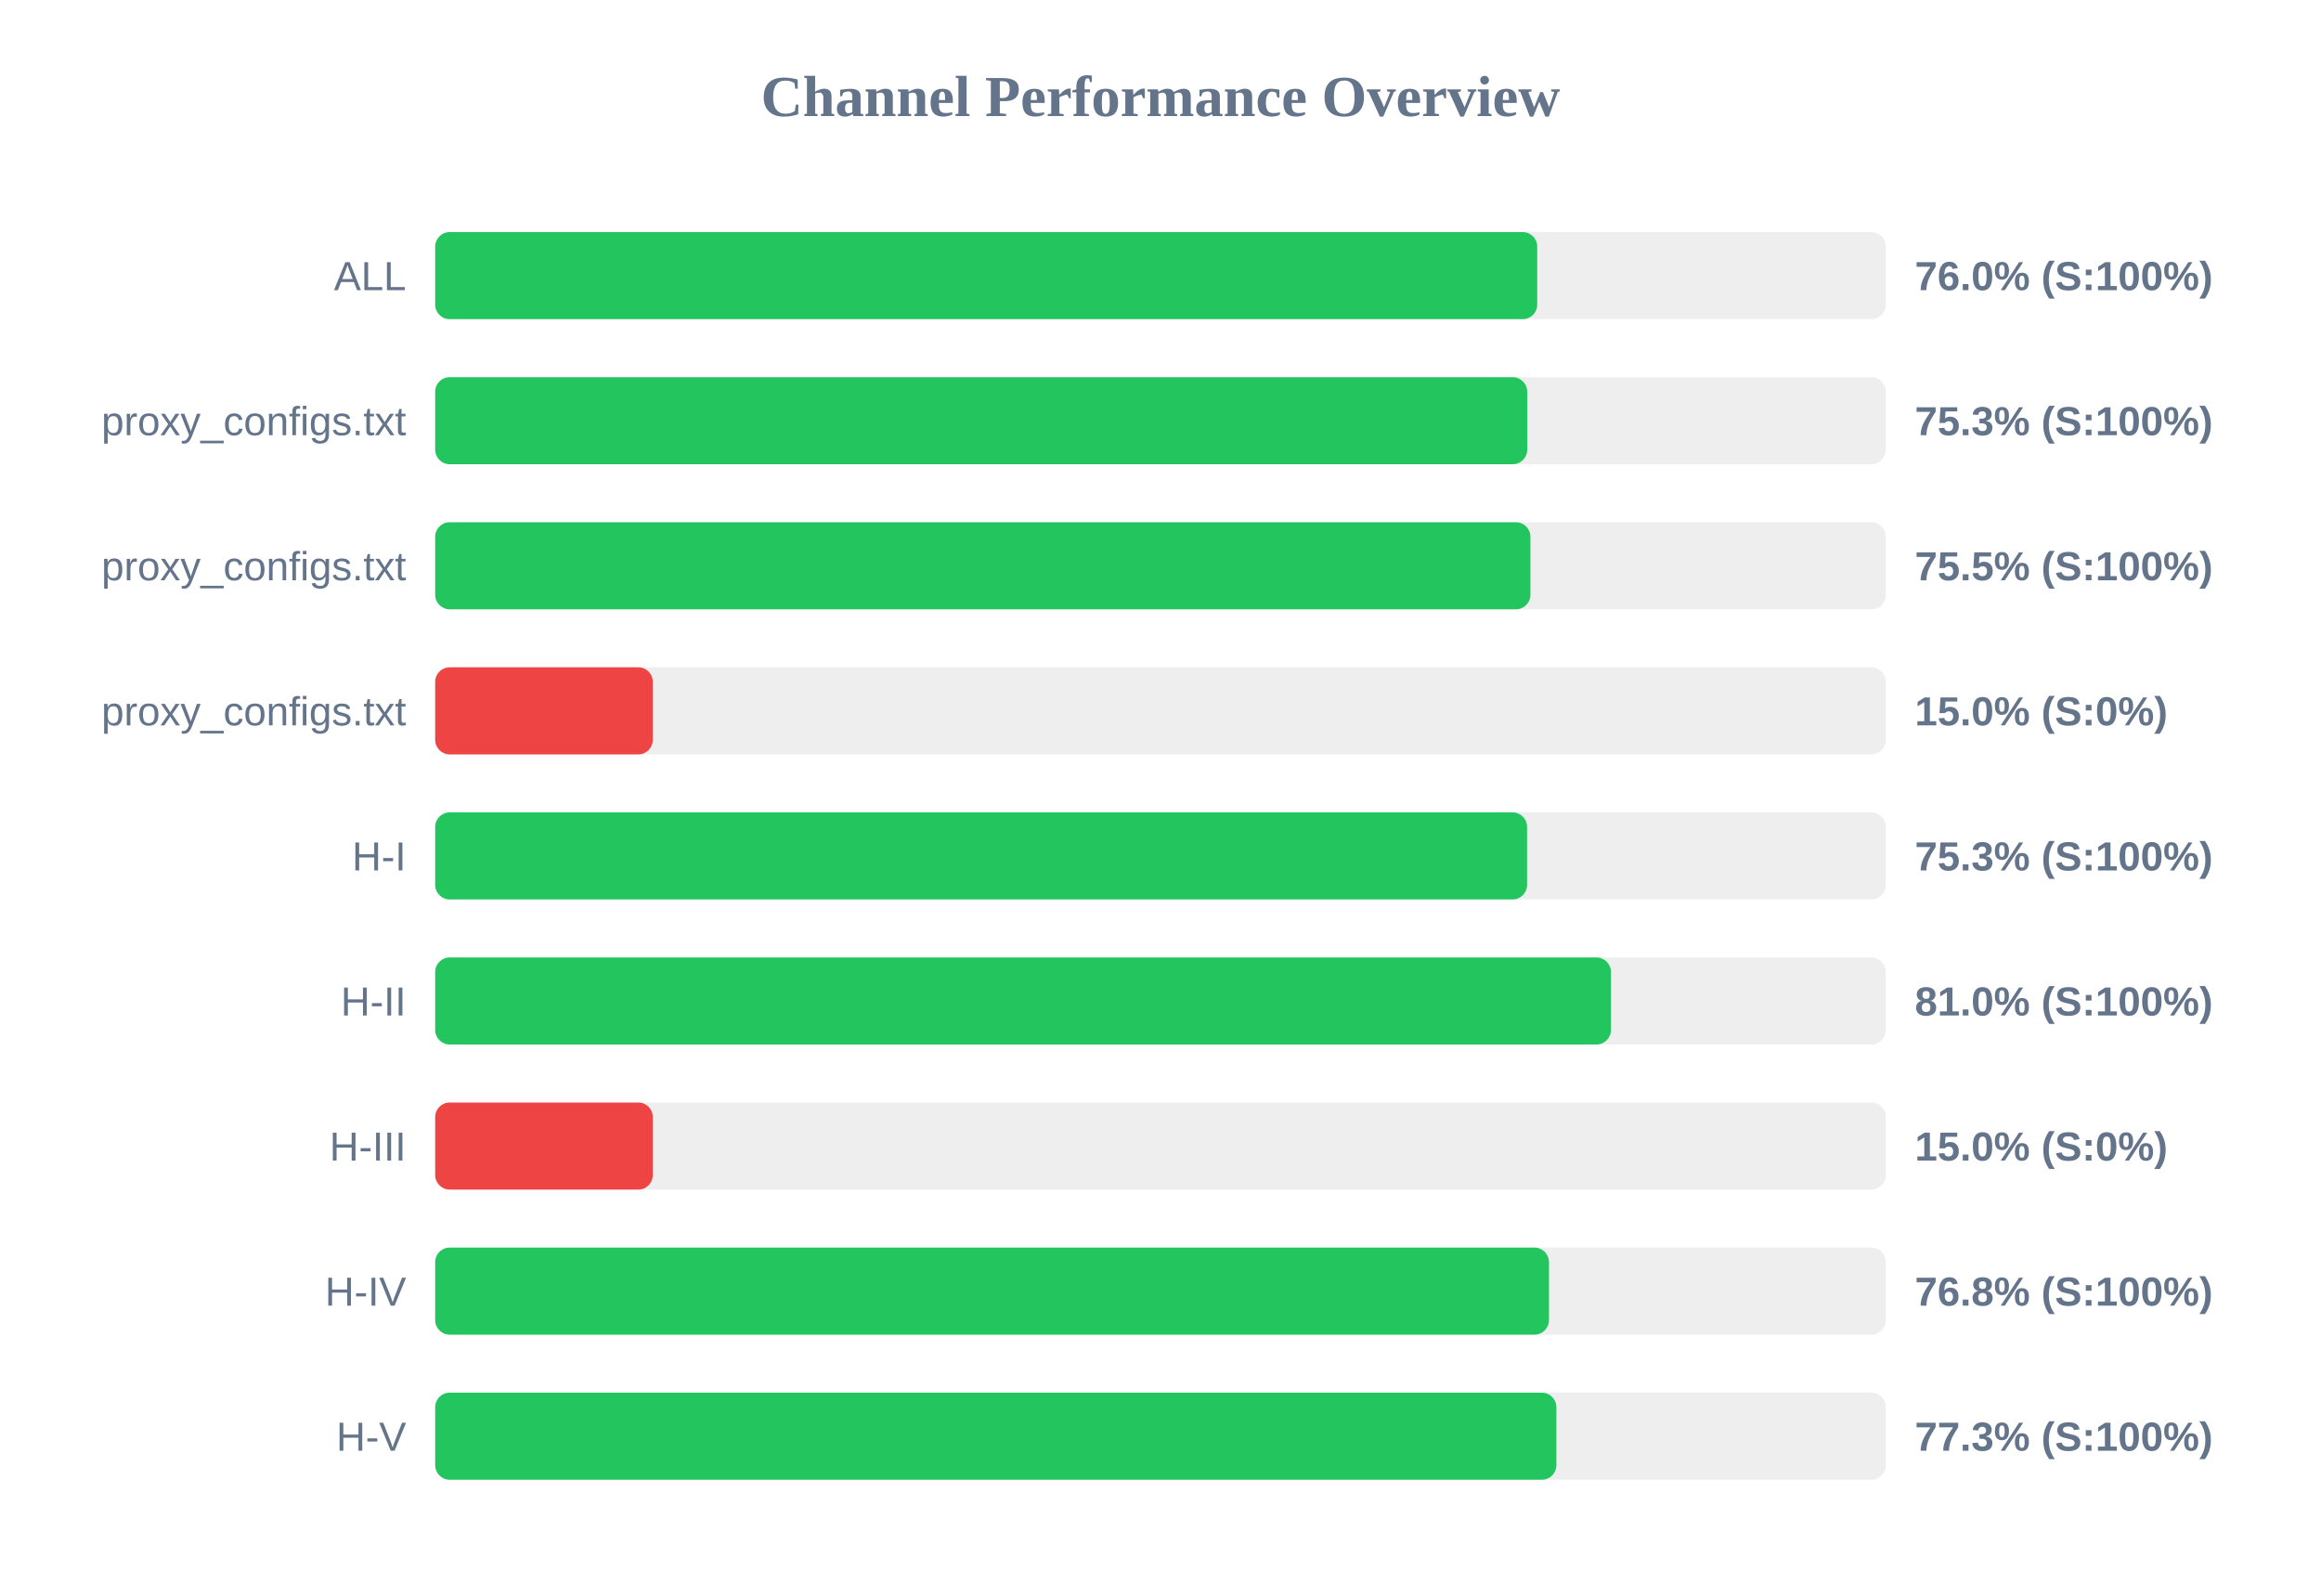
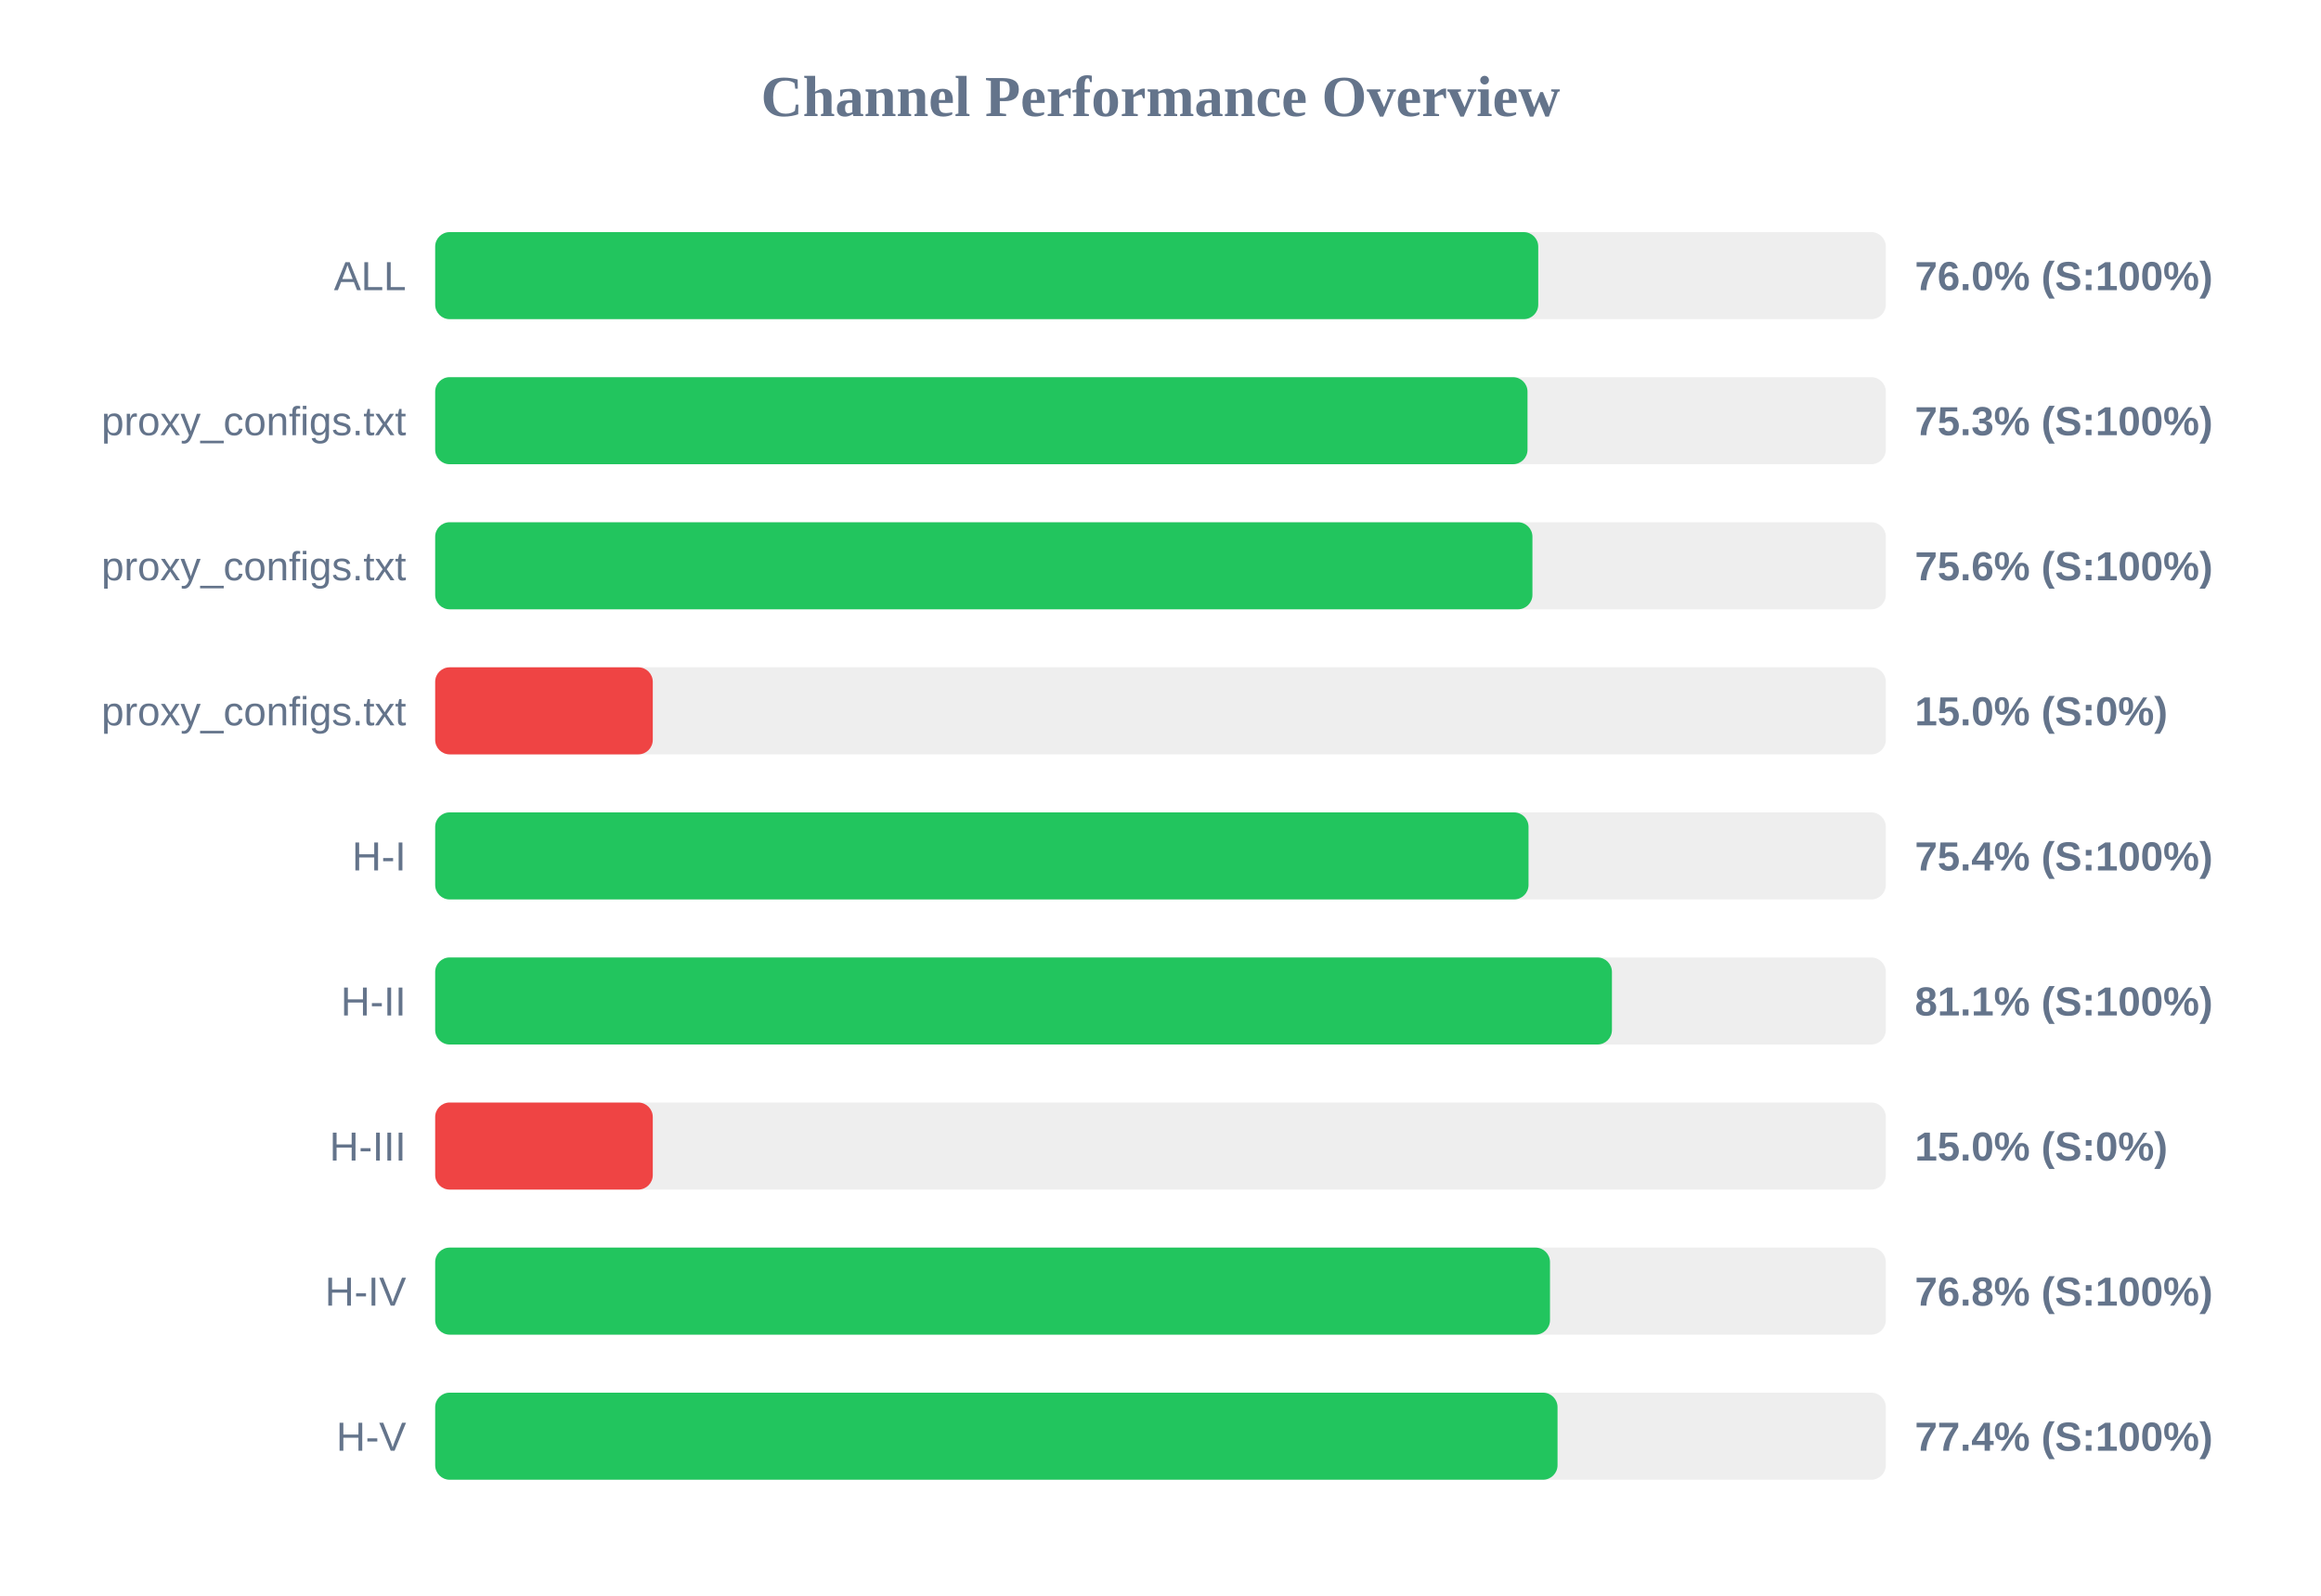
<svg xmlns="http://www.w3.org/2000/svg" width="800" height="550" version="1.1">
  <style>
        .row { font: 14px Arial; fill: #64748b; }
        .score { font: bold 14px Arial; fill: #64748b; }
    </style>
  <text x="400" y="40" text-anchor="middle" font-size="20px" font-weight="bold" fill="#64748b">Channel Performance Overview</text>
  <rect x="150" y="80" width="500" height="30" fill="#eee" rx="5" />
-   <rect x="150" y="80" width="379.85" height="30" fill="#22c55e" rx="5" />
+   <rect x="150" y="80" width="380.2" height="30" fill="#22c55e" rx="5" />
  <text x="140" y="100" text-anchor="end" class="row">ALL</text>
  <text x="660" y="100" text-anchor="start" class="score">76.0% (S:100%)</text>
  <rect x="150" y="130" width="500" height="30" fill="#eee" rx="5" />
-   <rect x="150" y="130" width="376.4" height="30" fill="#22c55e" rx="5" />
+   <rect x="150" y="130" width="376.5" height="30" fill="#22c55e" rx="5" />
  <text x="140" y="150" text-anchor="end" class="row">proxy_configs.txt</text>
  <text x="660" y="150" text-anchor="start" class="score">75.3% (S:100%)</text>
  <rect x="150" y="180" width="500" height="30" fill="#eee" rx="5" />
-   <rect x="150" y="180" width="377.5" height="30" fill="#22c55e" rx="5" />
+   <rect x="150" y="180" width="378.2" height="30" fill="#22c55e" rx="5" />
  <text x="140" y="200" text-anchor="end" class="row">proxy_configs.txt</text>
-   <text x="660" y="200" text-anchor="start" class="score">75.5% (S:100%)</text>
+   <text x="660" y="200" text-anchor="start" class="score">75.6% (S:100%)</text>
  <rect x="150" y="230" width="500" height="30" fill="#eee" rx="5" />
  <rect x="150" y="230" width="75.0" height="30" fill="#ef4444" rx="5" />
  <text x="140" y="250" text-anchor="end" class="row">proxy_configs.txt</text>
  <text x="660" y="250" text-anchor="start" class="score">15.0% (S:0%)</text>
  <rect x="150" y="280" width="500" height="30" fill="#eee" rx="5" />
-   <rect x="150" y="280" width="376.35" height="30" fill="#22c55e" rx="5" />
+   <rect x="150" y="280" width="376.85" height="30" fill="#22c55e" rx="5" />
  <text x="140" y="300" text-anchor="end" class="row">H-I</text>
-   <text x="660" y="300" text-anchor="start" class="score">75.3% (S:100%)</text>
+   <text x="660" y="300" text-anchor="start" class="score">75.4% (S:100%)</text>
  <rect x="150" y="330" width="500" height="30" fill="#eee" rx="5" />
-   <rect x="150" y="330" width="405.25" height="30" fill="#22c55e" rx="5" />
+   <rect x="150" y="330" width="405.6" height="30" fill="#22c55e" rx="5" />
  <text x="140" y="350" text-anchor="end" class="row">H-II</text>
-   <text x="660" y="350" text-anchor="start" class="score">81.0% (S:100%)</text>
+   <text x="660" y="350" text-anchor="start" class="score">81.1% (S:100%)</text>
  <rect x="150" y="380" width="500" height="30" fill="#eee" rx="5" />
  <rect x="150" y="380" width="75.0" height="30" fill="#ef4444" rx="5" />
  <text x="140" y="400" text-anchor="end" class="row">H-III</text>
  <text x="660" y="400" text-anchor="start" class="score">15.0% (S:0%)</text>
  <rect x="150" y="430" width="500" height="30" fill="#eee" rx="5" />
-   <rect x="150" y="430" width="383.9" height="30" fill="#22c55e" rx="5" />
+   <rect x="150" y="430" width="384.25" height="30" fill="#22c55e" rx="5" />
  <text x="140" y="450" text-anchor="end" class="row">H-IV</text>
  <text x="660" y="450" text-anchor="start" class="score">76.8% (S:100%)</text>
  <rect x="150" y="480" width="500" height="30" fill="#eee" rx="5" />
-   <rect x="150" y="480" width="386.45" height="30" fill="#22c55e" rx="5" />
+   <rect x="150" y="480" width="386.85" height="30" fill="#22c55e" rx="5" />
  <text x="140" y="500" text-anchor="end" class="row">H-V</text>
-   <text x="660" y="500" text-anchor="start" class="score">77.3% (S:100%)</text>
+   <text x="660" y="500" text-anchor="start" class="score">77.4% (S:100%)</text>
</svg>
